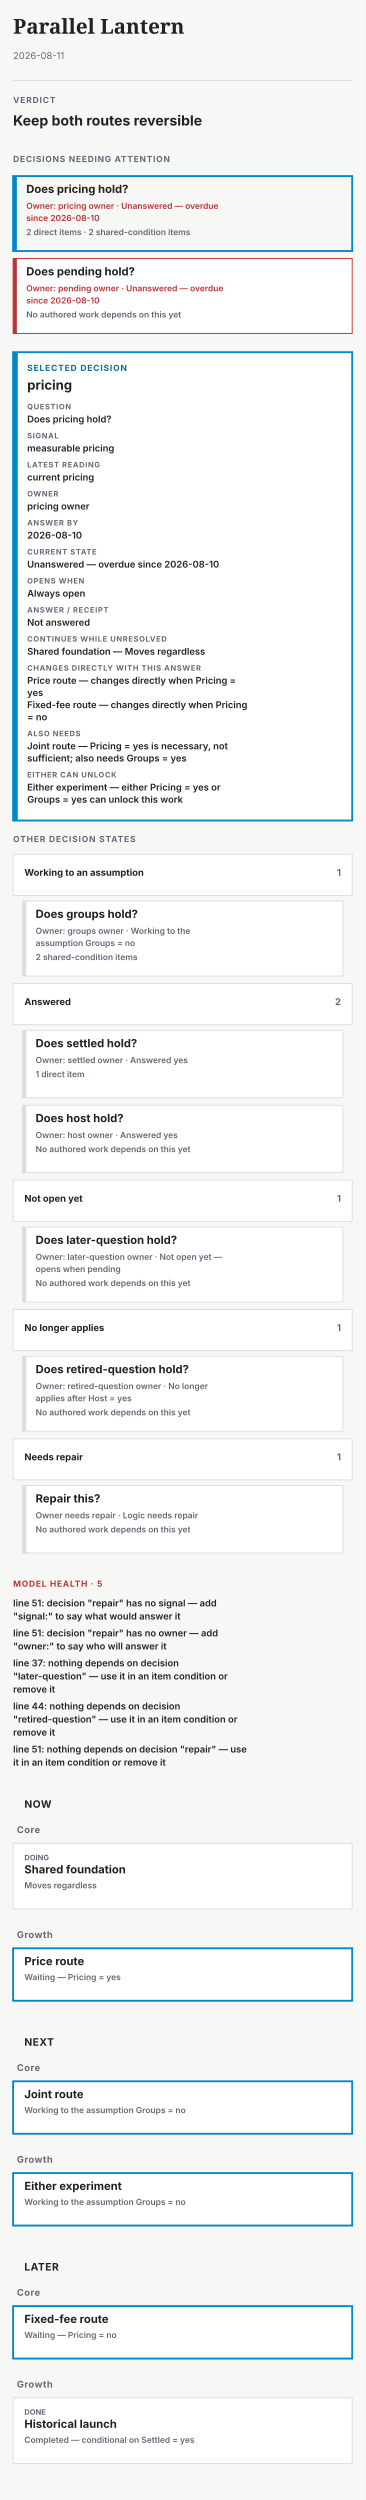
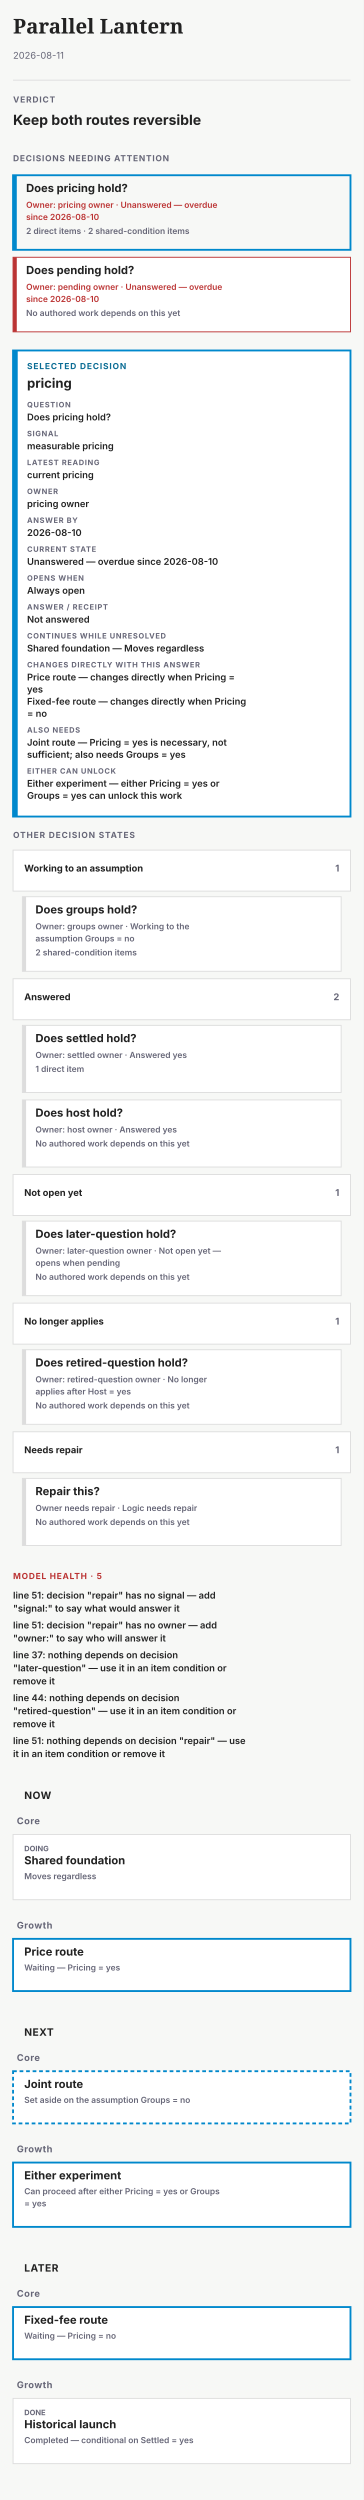
- <svg xmlns="http://www.w3.org/2000/svg" width="390" height="2669" viewBox="0 0 390 2669" data-theme="light" font-family="system-ui,-apple-system,'Segoe UI',sans-serif" role="img" aria-labelledby="paths-overview-name paths-overview-description">
-   <rect x="0" y="0" width="390" height="2669" fill="#f7f8f6" />
+ <svg xmlns="http://www.w3.org/2000/svg" width="390" height="2682" viewBox="0 0 390 2682" data-theme="light" font-family="system-ui,-apple-system,'Segoe UI',sans-serif" role="img" aria-labelledby="paths-overview-name paths-overview-description">
+   <rect x="0" y="0" width="390" height="2682" fill="#f7f8f6" />
  <g data-kind="artifact-header">
    <text x="14" y="36" font-family="Charter,'Bitstream Charter',Georgia,serif" font-size="22" font-weight="700" fill="#222">Parallel Lantern</text>
    <text x="14" y="63" font-size="10" fill="#667">2026-08-11</text>
    <line x1="14" y1="86" x2="376" y2="86" stroke="#ddd" stroke-width="1" opacity="1" />
  </g>
  <g data-kind="overview-verdict">
    <text x="14" y="110" font-size="9" font-weight="700" letter-spacing="0.9" fill="#667">VERDICT</text>
    <text x="14" y="134" font-size="15" font-weight="700" fill="#222">Keep both routes reversible</text>
  </g>
  <g data-kind="overview-attention">
    <text x="14" y="173" font-size="9" font-weight="700" letter-spacing="0.8" fill="#667">DECISIONS NEEDING ATTENTION</text>
    <g data-kind="attention-decision" data-state="overdue">
      <rect x="14" y="188" width="362" height="80" fill="none" stroke="#08c" stroke-width="2" />
      <rect x="14" y="188" width="4" height="80" fill="#08c" />
      <text x="28" y="206" font-size="12" font-weight="700" fill="#222">Does pricing hold?</text>
      <text x="28" y="223" font-size="9" font-weight="600" fill="#b33">Owner: pricing owner · Unanswered — overdue</text>
      <text x="28" y="236" font-size="9" font-weight="600" fill="#b33">since 2026-08-10</text>
      <text x="28" y="251" font-size="9" font-weight="600" fill="#667">2 direct items · 2 shared-condition items</text>
    </g>
    <g data-kind="attention-decision" data-state="overdue">
      <rect x="14" y="276" width="362" height="80" fill="#fff" stroke="#b33" stroke-width="1" />
      <rect x="14" y="276" width="4" height="80" fill="#b33" />
      <text x="28" y="294" font-size="12" font-weight="700" fill="#222">Does pending hold?</text>
      <text x="28" y="311" font-size="9" font-weight="600" fill="#b33">Owner: pending owner · Unanswered — overdue</text>
      <text x="28" y="324" font-size="9" font-weight="600" fill="#b33">since 2026-08-10</text>
      <text x="28" y="339" font-size="9" font-weight="600" fill="#667">No authored work depends on this yet</text>
    </g>
  </g>
  <g data-kind="overview-receipt" data-decision-key="pricing">
    <rect x="14" y="376" width="362" height="500" fill="#fff" stroke="#08c" stroke-width="2" />
    <rect x="14" y="376" width="5" height="500" fill="#08c" />
    <text x="29" y="396" font-size="9" font-weight="700" letter-spacing="0.9" fill="#0A6C94">SELECTED DECISION</text>
    <text x="29" y="416" font-size="14" font-weight="700" fill="#222">pricing</text>
    <text x="29" y="437" font-size="8" font-weight="700" letter-spacing="0.7" fill="#667">QUESTION</text>
    <text x="29" y="451" font-size="10" font-weight="600" fill="#222">Does pricing hold?</text>
    <text x="29" y="468" font-size="8" font-weight="700" letter-spacing="0.7" fill="#667">SIGNAL</text>
    <text x="29" y="482" font-size="10" font-weight="600" fill="#222">measurable pricing</text>
    <text x="29" y="499" font-size="8" font-weight="700" letter-spacing="0.7" fill="#667">LATEST READING</text>
    <text x="29" y="513" font-size="10" font-weight="600" fill="#222">current pricing</text>
    <text x="29" y="530" font-size="8" font-weight="700" letter-spacing="0.7" fill="#667">OWNER</text>
    <text x="29" y="544" font-size="10" font-weight="600" fill="#222">pricing owner</text>
    <text x="29" y="561" font-size="8" font-weight="700" letter-spacing="0.7" fill="#667">ANSWER BY</text>
    <text x="29" y="575" font-size="10" font-weight="600" fill="#222">2026-08-10</text>
    <text x="29" y="592" font-size="8" font-weight="700" letter-spacing="0.7" fill="#667">CURRENT STATE</text>
    <text x="29" y="606" font-size="10" font-weight="600" fill="#222">Unanswered — overdue since 2026-08-10</text>
    <text x="29" y="623" font-size="8" font-weight="700" letter-spacing="0.7" fill="#667">OPENS WHEN</text>
    <text x="29" y="637" font-size="10" font-weight="600" fill="#222">Always open</text>
    <text x="29" y="654" font-size="8" font-weight="700" letter-spacing="0.7" fill="#667">ANSWER / RECEIPT</text>
    <text x="29" y="668" font-size="10" font-weight="600" fill="#222">Not answered</text>
    <text x="29" y="685" font-size="8" font-weight="700" letter-spacing="0.7" fill="#667">CONTINUES WHILE UNRESOLVED</text>
    <text x="29" y="699" font-size="10" font-weight="600" fill="#222">Shared foundation — Moves regardless</text>
    <text x="29" y="716" font-size="8" font-weight="700" letter-spacing="0.7" fill="#667">CHANGES DIRECTLY WITH THIS ANSWER</text>
    <text x="29" y="730" font-size="10" font-weight="600" fill="#222">Price route — changes directly when Pricing =</text>
    <text x="29" y="743" font-size="10" font-weight="600" fill="#222">yes</text>
    <text x="29" y="756" font-size="10" font-weight="600" fill="#222">Fixed-fee route — changes directly when Pricing</text>
    <text x="29" y="769" font-size="10" font-weight="600" fill="#222">= no</text>
    <text x="29" y="786" font-size="8" font-weight="700" letter-spacing="0.7" fill="#667">ALSO NEEDS</text>
    <text x="29" y="800" font-size="10" font-weight="600" fill="#222">Joint route — Pricing = yes is necessary, not</text>
    <text x="29" y="813" font-size="10" font-weight="600" fill="#222">sufficient; also needs Groups = yes</text>
    <text x="29" y="830" font-size="8" font-weight="700" letter-spacing="0.7" fill="#667">EITHER CAN UNLOCK</text>
    <text x="29" y="844" font-size="10" font-weight="600" fill="#222">Either experiment — either Pricing = yes or</text>
    <text x="29" y="857" font-size="10" font-weight="600" fill="#222">Groups = yes can unlock this work</text>
  </g>
  <g data-kind="decision-state-groups">
    <text x="14" y="899" font-size="9" font-weight="700" letter-spacing="0.9" fill="#667">OTHER DECISION STATES</text>
    <g data-kind="decision-state-group" data-state-group="workingToAssumption">
      <rect x="14" y="912" width="362" height="44" fill="#fff" stroke="#ddd" stroke-width="1" />
      <text x="26" y="935" font-size="10" font-weight="700" fill="#222">Working to an assumption</text>
      <text x="364" y="935" font-size="10" font-weight="700" text-anchor="end" fill="#667">1</text>
    </g>
    <g data-kind="state-decision" data-state="assumption">
      <rect x="24" y="962" width="342" height="80" fill="#fff" stroke="#ddd" stroke-width="1" />
      <rect x="24" y="962" width="4" height="80" fill="#ddd" />
      <text x="38" y="980" font-size="12" font-weight="700" fill="#222">Does groups hold?</text>
      <text x="38" y="997" font-size="9" font-weight="600" fill="#667">Owner: groups owner · Working to the</text>
      <text x="38" y="1010" font-size="9" font-weight="600" fill="#667">assumption Groups = no</text>
      <text x="38" y="1025" font-size="9" font-weight="600" fill="#667">2 shared-condition items</text>
    </g>
    <g data-kind="decision-state-group" data-state-group="answered">
      <rect x="14" y="1050" width="362" height="44" fill="#fff" stroke="#ddd" stroke-width="1" />
      <text x="26" y="1073" font-size="10" font-weight="700" fill="#222">Answered</text>
      <text x="364" y="1073" font-size="10" font-weight="700" text-anchor="end" fill="#667">2</text>
    </g>
    <g data-kind="state-decision" data-state="answered">
      <rect x="24" y="1100" width="342" height="72" fill="#fff" stroke="#ddd" stroke-width="1" />
      <rect x="24" y="1100" width="4" height="72" fill="#ddd" />
      <text x="38" y="1118" font-size="12" font-weight="700" fill="#222">Does settled hold?</text>
      <text x="38" y="1135" font-size="9" font-weight="600" fill="#667">Owner: settled owner · Answered yes</text>
      <text x="38" y="1150" font-size="9" font-weight="600" fill="#667">1 direct item</text>
    </g>
    <g data-kind="state-decision" data-state="answered">
      <rect x="24" y="1180" width="342" height="72" fill="#fff" stroke="#ddd" stroke-width="1" />
      <rect x="24" y="1180" width="4" height="72" fill="#ddd" />
      <text x="38" y="1198" font-size="12" font-weight="700" fill="#222">Does host hold?</text>
      <text x="38" y="1215" font-size="9" font-weight="600" fill="#667">Owner: host owner · Answered yes</text>
      <text x="38" y="1230" font-size="9" font-weight="600" fill="#667">No authored work depends on this yet</text>
    </g>
    <g data-kind="decision-state-group" data-state-group="dormant">
      <rect x="14" y="1260" width="362" height="44" fill="#fff" stroke="#ddd" stroke-width="1" />
      <text x="26" y="1283" font-size="10" font-weight="700" fill="#222">Not open yet</text>
      <text x="364" y="1283" font-size="10" font-weight="700" text-anchor="end" fill="#667">1</text>
    </g>
    <g data-kind="state-decision" data-state="dormant">
      <rect x="24" y="1310" width="342" height="80" fill="#fff" stroke="#ddd" stroke-width="1" />
      <rect x="24" y="1310" width="4" height="80" fill="#ddd" />
      <text x="38" y="1328" font-size="12" font-weight="700" fill="#222">Does later-question hold?</text>
      <text x="38" y="1345" font-size="9" font-weight="600" fill="#667">Owner: later-question owner · Not open yet —</text>
      <text x="38" y="1358" font-size="9" font-weight="600" fill="#667">opens when pending</text>
      <text x="38" y="1373" font-size="9" font-weight="600" fill="#667">No authored work depends on this yet</text>
    </g>
    <g data-kind="decision-state-group" data-state-group="moot">
      <rect x="14" y="1398" width="362" height="44" fill="#fff" stroke="#ddd" stroke-width="1" />
      <text x="26" y="1421" font-size="10" font-weight="700" fill="#222">No longer applies</text>
      <text x="364" y="1421" font-size="10" font-weight="700" text-anchor="end" fill="#667">1</text>
    </g>
    <g data-kind="state-decision" data-state="moot">
      <rect x="24" y="1448" width="342" height="80" fill="#fff" stroke="#ddd" stroke-width="1" />
      <rect x="24" y="1448" width="4" height="80" fill="#ddd" />
      <text x="38" y="1466" font-size="12" font-weight="700" fill="#222">Does retired-question hold?</text>
      <text x="38" y="1483" font-size="9" font-weight="600" fill="#667">Owner: retired-question owner · No longer</text>
      <text x="38" y="1496" font-size="9" font-weight="600" fill="#667">applies after Host = yes</text>
      <text x="38" y="1511" font-size="9" font-weight="600" fill="#667">No authored work depends on this yet</text>
    </g>
    <g data-kind="decision-state-group" data-state-group="repair">
      <rect x="14" y="1536" width="362" height="44" fill="#fff" stroke="#ddd" stroke-width="1" />
      <text x="26" y="1559" font-size="10" font-weight="700" fill="#222">Needs repair</text>
      <text x="364" y="1559" font-size="10" font-weight="700" text-anchor="end" fill="#667">1</text>
    </g>
    <g data-kind="state-decision" data-state="repair">
      <rect x="24" y="1586" width="342" height="72" fill="#fff" stroke="#ddd" stroke-width="1" />
      <rect x="24" y="1586" width="4" height="72" fill="#ddd" />
      <text x="38" y="1604" font-size="12" font-weight="700" fill="#222">Repair this?</text>
      <text x="38" y="1621" font-size="9" font-weight="600" fill="#667">Owner needs repair · Logic needs repair</text>
      <text x="38" y="1636" font-size="9" font-weight="600" fill="#667">No authored work depends on this yet</text>
    </g>
  </g>
  <g data-kind="overview-model-health">
    <text x="14" y="1694" font-size="9" font-weight="700" letter-spacing="0.8" fill="#b33">MODEL HEALTH · 5</text>
    <text x="14" y="1715" font-size="10" font-weight="600" fill="#222">line 51: decision "repair" has no signal — add</text>
    <text x="14" y="1729" font-size="10" font-weight="600" fill="#222">"signal:" to say what would answer it</text>
    <text x="14" y="1747" font-size="10" font-weight="600" fill="#222">line 51: decision "repair" has no owner — add</text>
    <text x="14" y="1761" font-size="10" font-weight="600" fill="#222">"owner:" to say who will answer it</text>
    <text x="14" y="1779" font-size="10" font-weight="600" fill="#222">line 37: nothing depends on decision</text>
    <text x="14" y="1793" font-size="10" font-weight="600" fill="#222">"later-question" — use it in an item condition or</text>
    <text x="14" y="1807" font-size="10" font-weight="600" fill="#222">remove it</text>
    <text x="14" y="1825" font-size="10" font-weight="600" fill="#222">line 44: nothing depends on decision</text>
    <text x="14" y="1839" font-size="10" font-weight="600" fill="#222">"retired-question" — use it in an item condition or</text>
    <text x="14" y="1853" font-size="10" font-weight="600" fill="#222">remove it</text>
    <text x="14" y="1871" font-size="10" font-weight="600" fill="#222">line 51: nothing depends on decision "repair" — use</text>
    <text x="14" y="1885" font-size="10" font-weight="600" fill="#222">it in an item condition or remove it</text>
  </g>
  <g data-kind="roadmap-agenda">
    <g data-kind="agenda-period">
      <rect x="14" y="1907" width="362" height="32" fill="none" />
      <text x="26" y="1930" font-size="11" font-weight="700" letter-spacing="0.5" fill="#222">NOW</text>
    </g>
    <g data-kind="agenda-lane">
      <text x="18" y="1957" font-size="10" font-weight="700" letter-spacing="0.5" fill="#667">Core</text>
    </g>
    <g data-kind="roadmap-item" data-identity="54" data-state="independent" data-related="false">
      <rect x="14" y="1968" width="362" height="70" fill="#fff" stroke="#ddd" stroke-width="1" />
      <text x="26" y="1986" font-size="8" font-weight="700" fill="#667">DOING</text>
      <text x="26" y="2000" font-size="12" font-weight="700" fill="#222">Shared foundation</text>
      <text x="26" y="2016" font-size="9" font-weight="600" fill="#667">Moves regardless</text>
    </g>
    <g data-kind="agenda-lane">
      <text x="18" y="2069" font-size="10" font-weight="700" letter-spacing="0.5" fill="#667">Growth</text>
    </g>
    <g data-kind="roadmap-item" data-identity="55" data-state="waiting" data-related="true">
      <rect x="14" y="2080" width="362" height="56" fill="#fff" stroke="#08c" stroke-width="2" />
      <text x="26" y="2098" font-size="12" font-weight="700" fill="#222">Price route</text>
      <text x="26" y="2114" font-size="9" font-weight="600" fill="#667">Waiting — Pricing = yes</text>
    </g>
    <g data-kind="agenda-period">
      <rect x="14" y="2161" width="362" height="32" fill="none" />
      <text x="26" y="2184" font-size="11" font-weight="700" letter-spacing="0.5" fill="#222">NEXT</text>
    </g>
    <g data-kind="agenda-lane">
      <text x="18" y="2211" font-size="10" font-weight="700" letter-spacing="0.5" fill="#667">Core</text>
    </g>
-     <g data-kind="roadmap-item" data-identity="57" data-state="assumption" data-related="true">
-       <rect x="14" y="2222" width="362" height="56" fill="#fff" stroke="#08c" stroke-width="2" />
+     <g data-kind="roadmap-item" data-identity="57" data-state="set-aside" data-related="true">
+       <rect x="14" y="2222" width="362" height="56" fill="#fff" stroke="#08c" stroke-width="2" stroke-dasharray="4 3" />
      <text x="26" y="2240" font-size="12" font-weight="700" fill="#222">Joint route</text>
-       <text x="26" y="2256" font-size="9" font-weight="600" fill="#667">Working to the assumption Groups = no</text>
+       <text x="26" y="2256" font-size="9" font-weight="600" fill="#667">Set aside on the assumption Groups = no</text>
    </g>
    <g data-kind="agenda-lane">
      <text x="18" y="2309" font-size="10" font-weight="700" letter-spacing="0.5" fill="#667">Growth</text>
    </g>
-     <g data-kind="roadmap-item" data-identity="58" data-state="assumption" data-related="true">
-       <rect x="14" y="2320" width="362" height="56" fill="#fff" stroke="#08c" stroke-width="2" />
+     <g data-kind="roadmap-item" data-identity="58" data-state="waiting" data-related="true">
+       <rect x="14" y="2320" width="362" height="69" fill="#fff" stroke="#08c" stroke-width="2" />
      <text x="26" y="2338" font-size="12" font-weight="700" fill="#222">Either experiment</text>
-       <text x="26" y="2354" font-size="9" font-weight="600" fill="#667">Working to the assumption Groups = no</text>
+       <text x="26" y="2354" font-size="9" font-weight="600" fill="#667">Can proceed after either Pricing = yes or Groups</text>
+       <text x="26" y="2367" font-size="9" font-weight="600" fill="#667">= yes</text>
    </g>
    <g data-kind="agenda-period">
-       <rect x="14" y="2401" width="362" height="32" fill="none" />
-       <text x="26" y="2424" font-size="11" font-weight="700" letter-spacing="0.5" fill="#222">LATER</text>
-     </g>
-     <g data-kind="agenda-lane">
-       <text x="18" y="2451" font-size="10" font-weight="700" letter-spacing="0.5" fill="#667">Core</text>
+       <rect x="14" y="2414" width="362" height="32" fill="none" />
+       <text x="26" y="2437" font-size="11" font-weight="700" letter-spacing="0.5" fill="#222">LATER</text>
+     </g>
+     <g data-kind="agenda-lane">
+       <text x="18" y="2464" font-size="10" font-weight="700" letter-spacing="0.5" fill="#667">Core</text>
    </g>
    <g data-kind="roadmap-item" data-identity="60" data-state="waiting" data-related="true">
-       <rect x="14" y="2462" width="362" height="56" fill="#fff" stroke="#08c" stroke-width="2" />
-       <text x="26" y="2480" font-size="12" font-weight="700" fill="#222">Fixed-fee route</text>
-       <text x="26" y="2496" font-size="9" font-weight="600" fill="#667">Waiting — Pricing = no</text>
-     </g>
-     <g data-kind="agenda-lane">
-       <text x="18" y="2549" font-size="10" font-weight="700" letter-spacing="0.5" fill="#667">Growth</text>
+       <rect x="14" y="2475" width="362" height="56" fill="#fff" stroke="#08c" stroke-width="2" />
+       <text x="26" y="2493" font-size="12" font-weight="700" fill="#222">Fixed-fee route</text>
+       <text x="26" y="2509" font-size="9" font-weight="600" fill="#667">Waiting — Pricing = no</text>
+     </g>
+     <g data-kind="agenda-lane">
+       <text x="18" y="2562" font-size="10" font-weight="700" letter-spacing="0.5" fill="#667">Growth</text>
    </g>
    <g data-kind="roadmap-item" data-identity="61" data-state="completed" data-related="false">
-       <rect x="14" y="2560" width="362" height="70" fill="#fff" stroke="#ddd" stroke-width="1" />
-       <text x="26" y="2578" font-size="8" font-weight="700" fill="#667">DONE</text>
-       <text x="26" y="2592" font-size="12" font-weight="700" fill="#222">Historical launch</text>
-       <text x="26" y="2608" font-size="9" font-weight="600" fill="#667">Completed — conditional on Settled = yes</text>
+       <rect x="14" y="2573" width="362" height="70" fill="#fff" stroke="#ddd" stroke-width="1" />
+       <text x="26" y="2591" font-size="8" font-weight="700" fill="#667">DONE</text>
+       <text x="26" y="2605" font-size="12" font-weight="700" fill="#222">Historical launch</text>
+       <text x="26" y="2621" font-size="9" font-weight="600" fill="#667">Completed — conditional on Settled = yes</text>
    </g>
  </g>
</svg>
